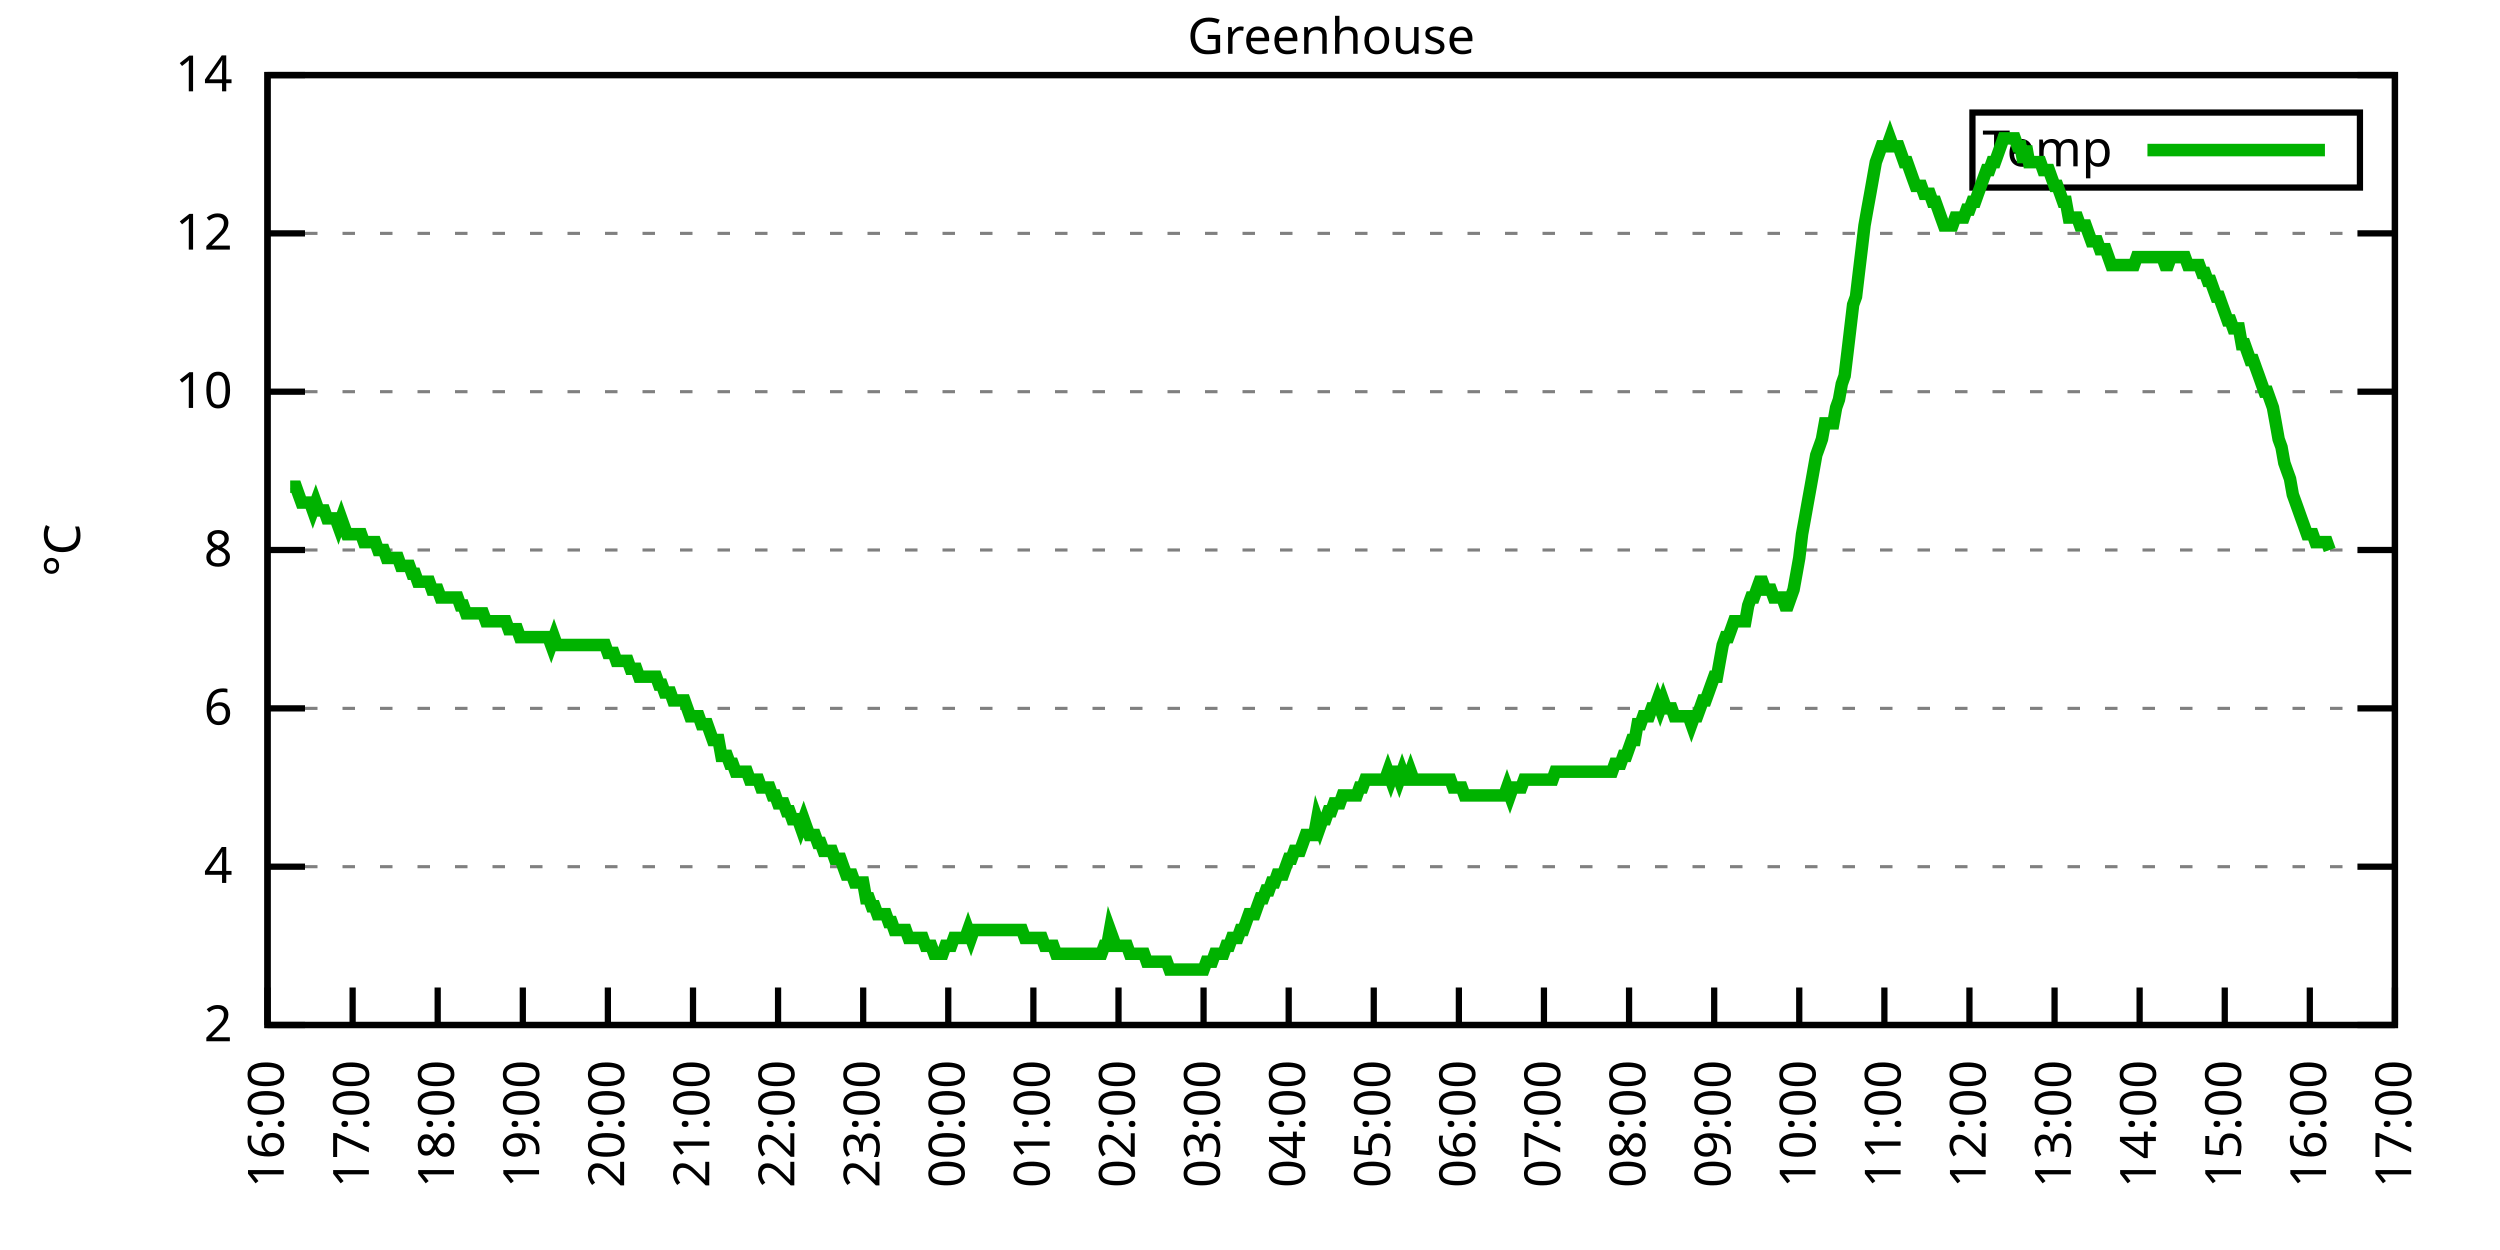
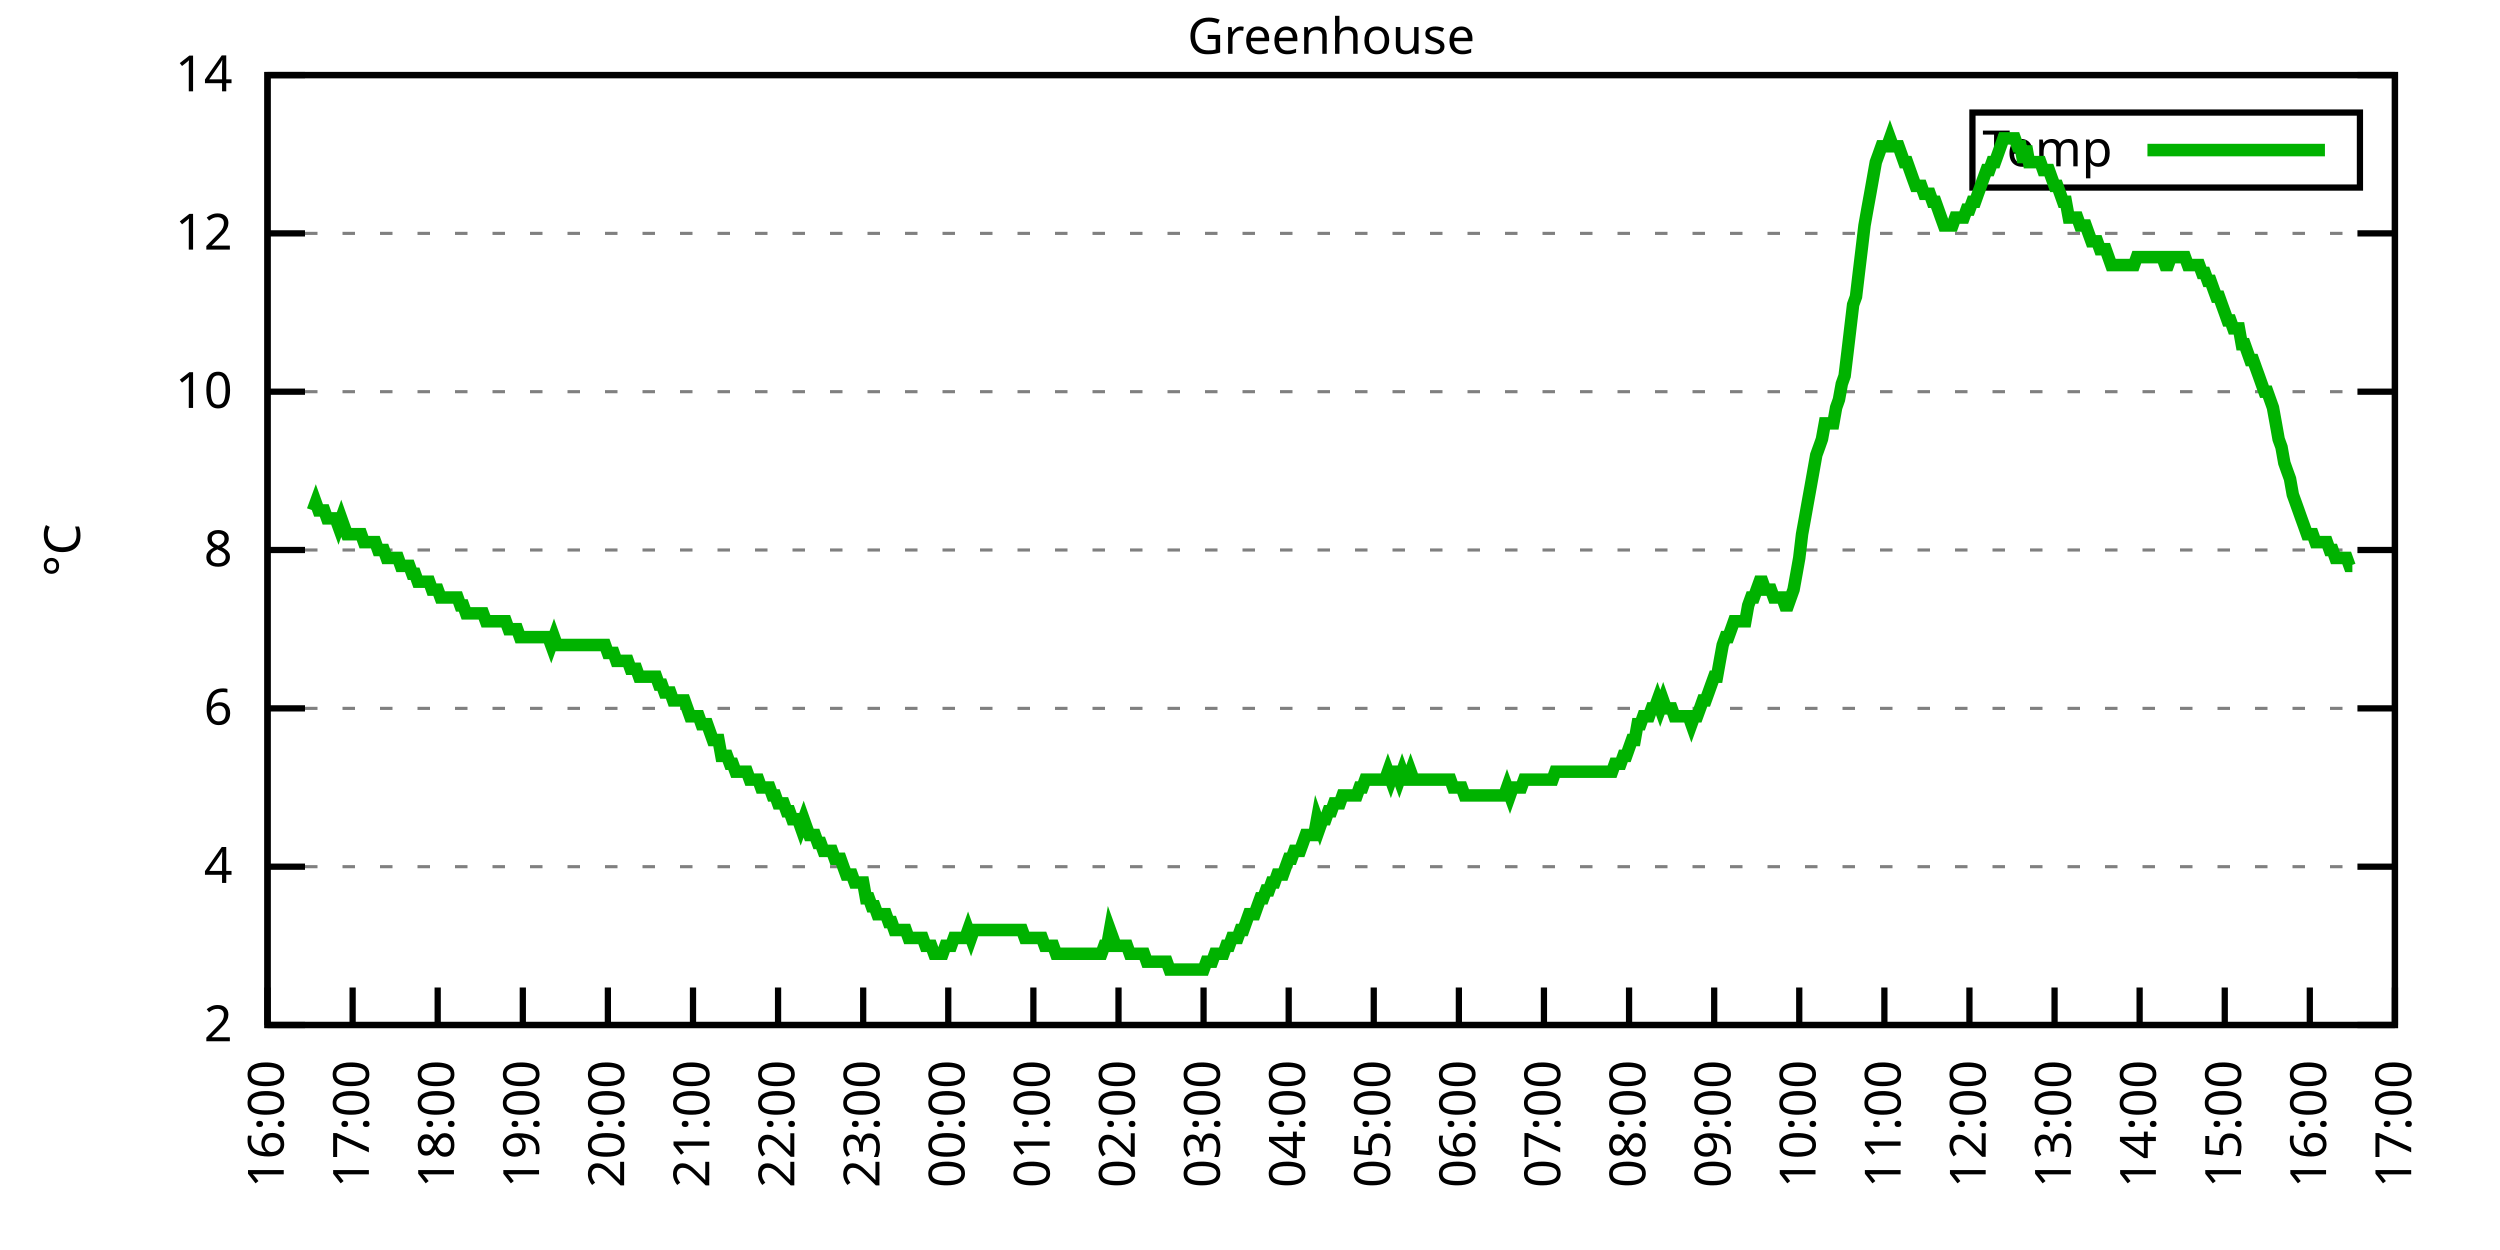
<svg xmlns="http://www.w3.org/2000/svg" xmlns:xlink="http://www.w3.org/1999/xlink" width="400" height="200" viewBox="0 0 400 200">
  <g id="gnuplot_canvas">
    <rect x="0" y="0" width="400" height="200" fill="none" />
    <defs>
      <circle id="gpDot" r="0.5" stroke-width="0.5" stroke="currentColor" />
      <path id="gpPt0" stroke-width="0.333" stroke="currentColor" d="M-1,0 h2 M0,-1 v2" />
      <path id="gpPt1" stroke-width="0.333" stroke="currentColor" d="M-1,-1 L1,1 M1,-1 L-1,1" />
      <path id="gpPt2" stroke-width="0.333" stroke="currentColor" d="M-1,0 L1,0 M0,-1 L0,1 M-1,-1 L1,1 M-1,1 L1,-1" />
      <rect id="gpPt3" stroke-width="0.333" stroke="currentColor" x="-1" y="-1" width="2" height="2" />
      <rect id="gpPt4" stroke-width="0.333" stroke="currentColor" fill="currentColor" x="-1" y="-1" width="2" height="2" />
      <circle id="gpPt5" stroke-width="0.333" stroke="currentColor" cx="0" cy="0" r="1" />
      <use xlink:href="#gpPt5" id="gpPt6" fill="currentColor" stroke="none" />
      <path id="gpPt7" stroke-width="0.333" stroke="currentColor" d="M0,-1.33 L-1.33,0.67 L1.33,0.67 z" />
      <use xlink:href="#gpPt7" id="gpPt8" fill="currentColor" stroke="none" />
      <use xlink:href="#gpPt7" id="gpPt9" stroke="currentColor" transform="rotate(180)" />
      <use xlink:href="#gpPt9" id="gpPt10" fill="currentColor" stroke="none" />
      <use xlink:href="#gpPt3" id="gpPt11" stroke="currentColor" transform="rotate(45)" />
      <use xlink:href="#gpPt11" id="gpPt12" fill="currentColor" stroke="none" />
      <path id="gpPt13" stroke-width="0.333" stroke="currentColor" d="M0,1.330 L1.265,0.411 L0.782,-1.067 L-0.782,-1.076 L-1.265,0.411 z" />
      <use xlink:href="#gpPt13" id="gpPt14" fill="currentColor" stroke="none" />
      <filter id="textbox" filterUnits="objectBoundingBox" x="0" y="0" height="1" width="1">
        <feFlood flood-color="white" flood-opacity="1" result="bgnd" />
        <feComposite in="SourceGraphic" in2="bgnd" operator="atop" />
      </filter>
      <filter id="greybox" filterUnits="objectBoundingBox" x="0" y="0" height="1" width="1">
        <feFlood flood-color="lightgrey" flood-opacity="1" result="grey" />
        <feComposite in="SourceGraphic" in2="grey" operator="atop" />
      </filter>
    </defs>
    <g fill="none" color="white" stroke="currentColor" stroke-width="1.00" stroke-linecap="butt" stroke-linejoin="miter">
</g>
    <g fill="none" color="black" stroke="currentColor" stroke-width="1.00" stroke-linecap="butt" stroke-linejoin="miter">
      <g stroke="none" shape-rendering="crispEdges">
        <polygon fill="rgb(255, 255, 255)" points="42.80,164.00 383.18,164.00 383.18,12.02 42.80,12.02 " />
      </g>
    </g>
    <g fill="none" color="black" stroke="currentColor" stroke-width="1.00" stroke-linecap="butt" stroke-linejoin="miter">
</g>
    <g fill="none" color="black" stroke="black" stroke-width="0.50" stroke-linecap="butt" stroke-linejoin="miter">
</g>
    <g fill="none" color="gray" stroke="currentColor" stroke-width="0.50" stroke-linecap="butt" stroke-linejoin="miter">
      <path stroke="gray" stroke-dasharray="2,4" class="gridline" d="M42.80,164.00 L383.19,164.00  " />
    </g>
    <g fill="none" color="gray" stroke="gray" stroke-width="1.00" stroke-linecap="butt" stroke-linejoin="miter">
</g>
    <g fill="none" color="black" stroke="currentColor" stroke-width="1.00" stroke-linecap="butt" stroke-linejoin="miter">
      <path stroke="black" d="M42.80,164.00 L48.80,164.00 M383.19,164.00 L377.19,164.00  " />
      <g transform="translate(37.20,166.60)" stroke="none" fill="black" font-family="Sans" font-size="8.00" text-anchor="end">
        <text>
          <tspan font-family="Sans"> 2</tspan>
        </text>
      </g>
    </g>
    <g fill="none" color="black" stroke="currentColor" stroke-width="1.00" stroke-linecap="butt" stroke-linejoin="miter">
</g>
    <g fill="none" color="black" stroke="black" stroke-width="0.50" stroke-linecap="butt" stroke-linejoin="miter">
</g>
    <g fill="none" color="gray" stroke="currentColor" stroke-width="0.50" stroke-linecap="butt" stroke-linejoin="miter">
      <path stroke="gray" stroke-dasharray="2,4" class="gridline" d="M42.80,138.67 L383.19,138.67  " />
    </g>
    <g fill="none" color="gray" stroke="gray" stroke-width="1.00" stroke-linecap="butt" stroke-linejoin="miter">
</g>
    <g fill="none" color="black" stroke="currentColor" stroke-width="1.00" stroke-linecap="butt" stroke-linejoin="miter">
      <path stroke="black" d="M42.80,138.67 L48.80,138.67 M383.19,138.67 L377.19,138.67  " />
      <g transform="translate(37.20,141.27)" stroke="none" fill="black" font-family="Sans" font-size="8.00" text-anchor="end">
        <text>
          <tspan font-family="Sans"> 4</tspan>
        </text>
      </g>
    </g>
    <g fill="none" color="black" stroke="currentColor" stroke-width="1.00" stroke-linecap="butt" stroke-linejoin="miter">
</g>
    <g fill="none" color="black" stroke="black" stroke-width="0.50" stroke-linecap="butt" stroke-linejoin="miter">
</g>
    <g fill="none" color="gray" stroke="currentColor" stroke-width="0.50" stroke-linecap="butt" stroke-linejoin="miter">
      <path stroke="gray" stroke-dasharray="2,4" class="gridline" d="M42.80,113.34 L383.19,113.34  " />
    </g>
    <g fill="none" color="gray" stroke="gray" stroke-width="1.00" stroke-linecap="butt" stroke-linejoin="miter">
</g>
    <g fill="none" color="black" stroke="currentColor" stroke-width="1.00" stroke-linecap="butt" stroke-linejoin="miter">
      <path stroke="black" d="M42.80,113.34 L48.80,113.34 M383.19,113.34 L377.19,113.34  " />
      <g transform="translate(37.20,115.94)" stroke="none" fill="black" font-family="Sans" font-size="8.00" text-anchor="end">
        <text>
          <tspan font-family="Sans"> 6</tspan>
        </text>
      </g>
    </g>
    <g fill="none" color="black" stroke="currentColor" stroke-width="1.00" stroke-linecap="butt" stroke-linejoin="miter">
</g>
    <g fill="none" color="black" stroke="black" stroke-width="0.50" stroke-linecap="butt" stroke-linejoin="miter">
</g>
    <g fill="none" color="gray" stroke="currentColor" stroke-width="0.50" stroke-linecap="butt" stroke-linejoin="miter">
      <path stroke="gray" stroke-dasharray="2,4" class="gridline" d="M42.80,88.00 L383.19,88.00  " />
    </g>
    <g fill="none" color="gray" stroke="gray" stroke-width="1.00" stroke-linecap="butt" stroke-linejoin="miter">
</g>
    <g fill="none" color="black" stroke="currentColor" stroke-width="1.00" stroke-linecap="butt" stroke-linejoin="miter">
      <path stroke="black" d="M42.80,88.00 L48.80,88.00 M383.19,88.00 L377.19,88.00  " />
      <g transform="translate(37.20,90.60)" stroke="none" fill="black" font-family="Sans" font-size="8.00" text-anchor="end">
        <text>
          <tspan font-family="Sans"> 8</tspan>
        </text>
      </g>
    </g>
    <g fill="none" color="black" stroke="currentColor" stroke-width="1.00" stroke-linecap="butt" stroke-linejoin="miter">
</g>
    <g fill="none" color="black" stroke="black" stroke-width="0.50" stroke-linecap="butt" stroke-linejoin="miter">
</g>
    <g fill="none" color="gray" stroke="currentColor" stroke-width="0.50" stroke-linecap="butt" stroke-linejoin="miter">
      <path stroke="gray" stroke-dasharray="2,4" class="gridline" d="M42.80,62.67 L383.19,62.67  " />
    </g>
    <g fill="none" color="gray" stroke="gray" stroke-width="1.00" stroke-linecap="butt" stroke-linejoin="miter">
</g>
    <g fill="none" color="black" stroke="currentColor" stroke-width="1.00" stroke-linecap="butt" stroke-linejoin="miter">
      <path stroke="black" d="M42.80,62.67 L48.80,62.67 M383.19,62.67 L377.19,62.67  " />
      <g transform="translate(37.20,65.27)" stroke="none" fill="black" font-family="Sans" font-size="8.00" text-anchor="end">
        <text>
          <tspan font-family="Sans"> 10</tspan>
        </text>
      </g>
    </g>
    <g fill="none" color="black" stroke="currentColor" stroke-width="1.00" stroke-linecap="butt" stroke-linejoin="miter">
</g>
    <g fill="none" color="black" stroke="black" stroke-width="0.50" stroke-linecap="butt" stroke-linejoin="miter">
</g>
    <g fill="none" color="gray" stroke="currentColor" stroke-width="0.50" stroke-linecap="butt" stroke-linejoin="miter">
      <path stroke="gray" stroke-dasharray="2,4" class="gridline" d="M42.80,37.34 L383.19,37.34  " />
    </g>
    <g fill="none" color="gray" stroke="gray" stroke-width="1.00" stroke-linecap="butt" stroke-linejoin="miter">
</g>
    <g fill="none" color="black" stroke="currentColor" stroke-width="1.00" stroke-linecap="butt" stroke-linejoin="miter">
      <path stroke="black" d="M42.80,37.34 L48.80,37.34 M383.19,37.34 L377.19,37.34  " />
      <g transform="translate(37.20,39.94)" stroke="none" fill="black" font-family="Sans" font-size="8.00" text-anchor="end">
        <text>
          <tspan font-family="Sans"> 12</tspan>
        </text>
      </g>
    </g>
    <g fill="none" color="black" stroke="currentColor" stroke-width="1.00" stroke-linecap="butt" stroke-linejoin="miter">
</g>
    <g fill="none" color="black" stroke="black" stroke-width="0.50" stroke-linecap="butt" stroke-linejoin="miter">
</g>
    <g fill="none" color="gray" stroke="currentColor" stroke-width="0.50" stroke-linecap="butt" stroke-linejoin="miter">
      <path stroke="gray" stroke-dasharray="2,4" class="gridline" d="M42.80,12.01 L383.19,12.01  " />
    </g>
    <g fill="none" color="gray" stroke="gray" stroke-width="1.00" stroke-linecap="butt" stroke-linejoin="miter">
</g>
    <g fill="none" color="black" stroke="currentColor" stroke-width="1.00" stroke-linecap="butt" stroke-linejoin="miter">
      <path stroke="black" d="M42.80,12.01 L48.80,12.01 M383.19,12.01 L377.19,12.01  " />
      <g transform="translate(37.20,14.61)" stroke="none" fill="black" font-family="Sans" font-size="8.00" text-anchor="end">
        <text>
          <tspan font-family="Sans"> 14</tspan>
        </text>
      </g>
    </g>
    <g fill="none" color="black" stroke="currentColor" stroke-width="1.00" stroke-linecap="butt" stroke-linejoin="miter">
      <path stroke="black" d="M42.80,164.00 L42.80,158.00  " />
      <g transform="translate(45.40,169.60) rotate(270.00)" stroke="none" fill="black" font-family="Sans" font-size="8.00" text-anchor="end">
        <text>
          <tspan font-family="Sans">16:00</tspan>
        </text>
      </g>
    </g>
    <g fill="none" color="black" stroke="currentColor" stroke-width="1.00" stroke-linecap="butt" stroke-linejoin="miter">
      <path stroke="black" d="M56.42,164.00 L56.42,158.00  " />
      <g transform="translate(59.02,169.60) rotate(270.00)" stroke="none" fill="black" font-family="Sans" font-size="8.00" text-anchor="end">
        <text>
          <tspan font-family="Sans">17:00</tspan>
        </text>
      </g>
    </g>
    <g fill="none" color="black" stroke="currentColor" stroke-width="1.00" stroke-linecap="butt" stroke-linejoin="miter">
      <path stroke="black" d="M70.03,164.00 L70.03,158.00  " />
      <g transform="translate(72.63,169.60) rotate(270.00)" stroke="none" fill="black" font-family="Sans" font-size="8.00" text-anchor="end">
        <text>
          <tspan font-family="Sans">18:00</tspan>
        </text>
      </g>
    </g>
    <g fill="none" color="black" stroke="currentColor" stroke-width="1.00" stroke-linecap="butt" stroke-linejoin="miter">
      <path stroke="black" d="M83.65,164.00 L83.65,158.00  " />
      <g transform="translate(86.25,169.60) rotate(270.00)" stroke="none" fill="black" font-family="Sans" font-size="8.00" text-anchor="end">
        <text>
          <tspan font-family="Sans">19:00</tspan>
        </text>
      </g>
    </g>
    <g fill="none" color="black" stroke="currentColor" stroke-width="1.00" stroke-linecap="butt" stroke-linejoin="miter">
      <path stroke="black" d="M97.26,164.00 L97.26,158.00  " />
      <g transform="translate(99.86,169.60) rotate(270.00)" stroke="none" fill="black" font-family="Sans" font-size="8.00" text-anchor="end">
        <text>
          <tspan font-family="Sans">20:00</tspan>
        </text>
      </g>
    </g>
    <g fill="none" color="black" stroke="currentColor" stroke-width="1.00" stroke-linecap="butt" stroke-linejoin="miter">
      <path stroke="black" d="M110.88,164.00 L110.88,158.00  " />
      <g transform="translate(113.48,169.60) rotate(270.00)" stroke="none" fill="black" font-family="Sans" font-size="8.00" text-anchor="end">
        <text>
          <tspan font-family="Sans">21:00</tspan>
        </text>
      </g>
    </g>
    <g fill="none" color="black" stroke="currentColor" stroke-width="1.00" stroke-linecap="butt" stroke-linejoin="miter">
      <path stroke="black" d="M124.49,164.00 L124.49,158.00  " />
      <g transform="translate(127.09,169.60) rotate(270.00)" stroke="none" fill="black" font-family="Sans" font-size="8.00" text-anchor="end">
        <text>
          <tspan font-family="Sans">22:00</tspan>
        </text>
      </g>
    </g>
    <g fill="none" color="black" stroke="currentColor" stroke-width="1.00" stroke-linecap="butt" stroke-linejoin="miter">
      <path stroke="black" d="M138.11,164.00 L138.11,158.00  " />
      <g transform="translate(140.71,169.60) rotate(270.00)" stroke="none" fill="black" font-family="Sans" font-size="8.00" text-anchor="end">
        <text>
          <tspan font-family="Sans">23:00</tspan>
        </text>
      </g>
    </g>
    <g fill="none" color="black" stroke="currentColor" stroke-width="1.00" stroke-linecap="butt" stroke-linejoin="miter">
      <path stroke="black" d="M151.72,164.00 L151.72,158.00  " />
      <g transform="translate(154.32,169.60) rotate(270.00)" stroke="none" fill="black" font-family="Sans" font-size="8.00" text-anchor="end">
        <text>
          <tspan font-family="Sans">00:00</tspan>
        </text>
      </g>
    </g>
    <g fill="none" color="black" stroke="currentColor" stroke-width="1.00" stroke-linecap="butt" stroke-linejoin="miter">
      <path stroke="black" d="M165.34,164.00 L165.34,158.00  " />
      <g transform="translate(167.94,169.60) rotate(270.00)" stroke="none" fill="black" font-family="Sans" font-size="8.00" text-anchor="end">
        <text>
          <tspan font-family="Sans">01:00</tspan>
        </text>
      </g>
    </g>
    <g fill="none" color="black" stroke="currentColor" stroke-width="1.00" stroke-linecap="butt" stroke-linejoin="miter">
      <path stroke="black" d="M178.96,164.00 L178.96,158.00  " />
      <g transform="translate(181.56,169.60) rotate(270.00)" stroke="none" fill="black" font-family="Sans" font-size="8.00" text-anchor="end">
        <text>
          <tspan font-family="Sans">02:00</tspan>
        </text>
      </g>
    </g>
    <g fill="none" color="black" stroke="currentColor" stroke-width="1.00" stroke-linecap="butt" stroke-linejoin="miter">
      <path stroke="black" d="M192.57,164.00 L192.57,158.00  " />
      <g transform="translate(195.17,169.60) rotate(270.00)" stroke="none" fill="black" font-family="Sans" font-size="8.00" text-anchor="end">
        <text>
          <tspan font-family="Sans">03:00</tspan>
        </text>
      </g>
    </g>
    <g fill="none" color="black" stroke="currentColor" stroke-width="1.00" stroke-linecap="butt" stroke-linejoin="miter">
      <path stroke="black" d="M206.19,164.00 L206.19,158.00  " />
      <g transform="translate(208.79,169.60) rotate(270.00)" stroke="none" fill="black" font-family="Sans" font-size="8.00" text-anchor="end">
        <text>
          <tspan font-family="Sans">04:00</tspan>
        </text>
      </g>
    </g>
    <g fill="none" color="black" stroke="currentColor" stroke-width="1.00" stroke-linecap="butt" stroke-linejoin="miter">
      <path stroke="black" d="M219.80,164.00 L219.80,158.00  " />
      <g transform="translate(222.40,169.60) rotate(270.00)" stroke="none" fill="black" font-family="Sans" font-size="8.00" text-anchor="end">
        <text>
          <tspan font-family="Sans">05:00</tspan>
        </text>
      </g>
    </g>
    <g fill="none" color="black" stroke="currentColor" stroke-width="1.00" stroke-linecap="butt" stroke-linejoin="miter">
      <path stroke="black" d="M233.42,164.00 L233.42,158.00  " />
      <g transform="translate(236.02,169.60) rotate(270.00)" stroke="none" fill="black" font-family="Sans" font-size="8.00" text-anchor="end">
        <text>
          <tspan font-family="Sans">06:00</tspan>
        </text>
      </g>
    </g>
    <g fill="none" color="black" stroke="currentColor" stroke-width="1.00" stroke-linecap="butt" stroke-linejoin="miter">
      <path stroke="black" d="M247.03,164.00 L247.03,158.00  " />
      <g transform="translate(249.63,169.60) rotate(270.00)" stroke="none" fill="black" font-family="Sans" font-size="8.00" text-anchor="end">
        <text>
          <tspan font-family="Sans">07:00</tspan>
        </text>
      </g>
    </g>
    <g fill="none" color="black" stroke="currentColor" stroke-width="1.00" stroke-linecap="butt" stroke-linejoin="miter">
      <path stroke="black" d="M260.65,164.00 L260.65,158.00  " />
      <g transform="translate(263.25,169.60) rotate(270.00)" stroke="none" fill="black" font-family="Sans" font-size="8.00" text-anchor="end">
        <text>
          <tspan font-family="Sans">08:00</tspan>
        </text>
      </g>
    </g>
    <g fill="none" color="black" stroke="currentColor" stroke-width="1.00" stroke-linecap="butt" stroke-linejoin="miter">
      <path stroke="black" d="M274.27,164.00 L274.27,158.00  " />
      <g transform="translate(276.87,169.60) rotate(270.00)" stroke="none" fill="black" font-family="Sans" font-size="8.00" text-anchor="end">
        <text>
          <tspan font-family="Sans">09:00</tspan>
        </text>
      </g>
    </g>
    <g fill="none" color="black" stroke="currentColor" stroke-width="1.00" stroke-linecap="butt" stroke-linejoin="miter">
      <path stroke="black" d="M287.88,164.00 L287.88,158.00  " />
      <g transform="translate(290.48,169.60) rotate(270.00)" stroke="none" fill="black" font-family="Sans" font-size="8.00" text-anchor="end">
        <text>
          <tspan font-family="Sans">10:00</tspan>
        </text>
      </g>
    </g>
    <g fill="none" color="black" stroke="currentColor" stroke-width="1.00" stroke-linecap="butt" stroke-linejoin="miter">
      <path stroke="black" d="M301.50,164.00 L301.50,158.00  " />
      <g transform="translate(304.10,169.60) rotate(270.00)" stroke="none" fill="black" font-family="Sans" font-size="8.00" text-anchor="end">
        <text>
          <tspan font-family="Sans">11:00</tspan>
        </text>
      </g>
    </g>
    <g fill="none" color="black" stroke="currentColor" stroke-width="1.00" stroke-linecap="butt" stroke-linejoin="miter">
      <path stroke="black" d="M315.11,164.00 L315.11,158.00  " />
      <g transform="translate(317.71,169.60) rotate(270.00)" stroke="none" fill="black" font-family="Sans" font-size="8.00" text-anchor="end">
        <text>
          <tspan font-family="Sans">12:00</tspan>
        </text>
      </g>
    </g>
    <g fill="none" color="black" stroke="currentColor" stroke-width="1.00" stroke-linecap="butt" stroke-linejoin="miter">
      <path stroke="black" d="M328.73,164.00 L328.73,158.00  " />
      <g transform="translate(331.33,169.60) rotate(270.00)" stroke="none" fill="black" font-family="Sans" font-size="8.00" text-anchor="end">
        <text>
          <tspan font-family="Sans">13:00</tspan>
        </text>
      </g>
    </g>
    <g fill="none" color="black" stroke="currentColor" stroke-width="1.00" stroke-linecap="butt" stroke-linejoin="miter">
      <path stroke="black" d="M342.34,164.00 L342.34,158.00  " />
      <g transform="translate(344.94,169.60) rotate(270.00)" stroke="none" fill="black" font-family="Sans" font-size="8.00" text-anchor="end">
        <text>
          <tspan font-family="Sans">14:00</tspan>
        </text>
      </g>
    </g>
    <g fill="none" color="black" stroke="currentColor" stroke-width="1.00" stroke-linecap="butt" stroke-linejoin="miter">
      <path stroke="black" d="M355.96,164.00 L355.96,158.00  " />
      <g transform="translate(358.56,169.60) rotate(270.00)" stroke="none" fill="black" font-family="Sans" font-size="8.00" text-anchor="end">
        <text>
          <tspan font-family="Sans">15:00</tspan>
        </text>
      </g>
    </g>
    <g fill="none" color="black" stroke="currentColor" stroke-width="1.00" stroke-linecap="butt" stroke-linejoin="miter">
      <path stroke="black" d="M369.57,164.00 L369.57,158.00  " />
      <g transform="translate(372.17,169.60) rotate(270.00)" stroke="none" fill="black" font-family="Sans" font-size="8.00" text-anchor="end">
        <text>
          <tspan font-family="Sans">16:00</tspan>
        </text>
      </g>
    </g>
    <g fill="none" color="black" stroke="currentColor" stroke-width="1.00" stroke-linecap="butt" stroke-linejoin="miter">
      <path stroke="black" d="M383.19,164.00 L383.19,158.00  " />
      <g transform="translate(385.79,169.60) rotate(270.00)" stroke="none" fill="black" font-family="Sans" font-size="8.00" text-anchor="end">
        <text>
          <tspan font-family="Sans">17:00</tspan>
        </text>
      </g>
    </g>
    <g fill="none" color="black" stroke="currentColor" stroke-width="1.00" stroke-linecap="butt" stroke-linejoin="miter">
</g>
    <g fill="none" color="black" stroke="currentColor" stroke-width="1.00" stroke-linecap="butt" stroke-linejoin="miter">
      <path stroke="black" d="M42.80,12.01 L42.80,164.00 L383.19,164.00 L383.19,12.01 L42.80,12.01 Z  " />
    </g>
    <g fill="none" color="black" stroke="currentColor" stroke-width="1.00" stroke-linecap="butt" stroke-linejoin="miter">
</g>
    <g fill="none" color="black" stroke="currentColor" stroke-width="1.00" stroke-linecap="butt" stroke-linejoin="miter">
      <path stroke="black" d="M315.59,30.01 L315.59,18.01 L377.59,18.01 L377.59,30.01 L315.59,30.01 Z  " />
    </g>
    <g id="Greenhouse_plot_1">
      <g fill="none" color="white" stroke="black" stroke-width="2.00" stroke-linecap="butt" stroke-linejoin="miter">
</g>
      <g fill="none" color="black" stroke="currentColor" stroke-width="2.00" stroke-linecap="butt" stroke-linejoin="miter">
        <g transform="translate(337.99,26.61)" stroke="none" fill="black" font-family="Sans" font-size="8.00" text-anchor="end">
          <text>
            <tspan font-family="Sans">Temp</tspan>
          </text>
        </g>
      </g>
      <g fill="none" color="black" stroke="currentColor" stroke-width="2.00" stroke-linecap="butt" stroke-linejoin="miter">
-         <path stroke="rgb(  0, 178,   0)" d="M343.59,24.01 L371.99,24.01 M46.43,77.87 L46.88,77.87 L47.34,77.87 L47.79,79.14 L48.25,80.41 L48.70,80.41   L49.15,80.41 L49.61,80.41 L50.06,81.67 L50.52,80.41 L50.97,81.67 L51.42,81.67 L51.88,81.67 L52.33,82.94   L52.78,82.94 L53.24,82.94 L53.69,82.94 L54.15,84.21 L54.60,82.94 L55.05,84.21 L55.51,85.47 L55.96,85.47   L56.42,85.47 L56.87,85.47 L57.32,85.47 L57.78,85.47 L58.23,86.74 L58.68,86.74 L59.14,86.74 L59.59,86.74   L60.05,86.74 L60.50,88.00 L60.95,88.00 L61.41,88.00 L61.86,89.27 L62.32,89.27 L62.77,89.27 L63.22,89.27   L63.68,89.27 L64.13,90.54 L64.58,90.54 L65.04,90.54 L65.49,90.54 L65.95,91.80 L66.40,91.80 L66.85,93.07   L67.31,93.07 L67.76,93.07 L68.22,93.07 L68.67,93.07 L69.12,94.34 L69.58,94.34 L70.03,94.34 L70.49,95.60   L70.94,95.60 L71.39,95.60 L71.85,95.60 L72.30,95.60 L72.75,95.60 L73.21,95.60 L73.66,96.87 L74.12,96.87   L74.57,98.14 L75.02,98.14 L75.48,98.14 L75.93,98.14 L76.39,98.14 L76.84,98.14 L77.29,98.14 L77.75,99.40   L78.20,99.40 L78.65,99.40 L79.11,99.40 L79.56,99.40 L80.02,99.40 L80.47,99.40 L80.92,99.40 L81.38,100.67   L81.83,100.67 L82.29,100.67 L82.74,100.67 L83.19,101.94 L83.65,101.94 L84.10,101.94 L84.55,101.94 L85.01,101.94   L85.46,101.94 L85.92,101.94 L86.37,101.94 L86.82,101.94 L87.28,101.94 L87.73,101.94 L88.19,103.20 L88.64,101.94   L89.09,103.20 L89.55,103.20 L90.00,103.20 L90.45,103.20 L90.91,103.20 L91.36,103.20 L91.82,103.20 L92.27,103.20   L92.72,103.20 L93.18,103.20 L93.63,103.20 L94.09,103.20 L94.54,103.20 L94.99,103.20 L95.45,103.20 L95.90,103.20   L96.35,103.20 L96.81,103.20 L97.26,104.47 L97.72,104.47 L98.17,104.47 L98.62,105.74 L99.08,105.74 L99.53,105.74   L99.99,105.74 L100.44,105.74 L100.89,107.00 L101.35,107.00 L101.80,107.00 L102.25,108.27 L102.71,108.27 L103.16,108.27   L103.62,108.27 L104.07,108.27 L104.52,108.27 L104.98,108.27 L105.43,109.54 L105.89,109.54 L106.34,110.80 L106.79,110.80   L107.25,110.80 L107.70,112.07 L108.15,112.07 L108.61,112.07 L109.06,112.07 L109.52,112.07 L109.97,113.34 L110.42,114.60   L110.88,114.60 L111.33,114.60 L111.79,114.60 L112.24,115.87 L112.69,115.87 L113.15,115.87 L113.60,117.14 L114.05,118.40   L114.51,118.40 L114.96,118.40 L115.42,120.94 L115.87,120.94 L116.32,120.94 L116.78,122.20 L117.23,122.20 L117.69,123.47   L118.14,123.47 L118.59,123.47 L119.05,123.47 L119.50,123.47 L119.96,124.74 L120.41,124.74 L120.86,124.74 L121.32,124.74   L121.77,126.00 L122.22,126.00 L122.68,126.00 L123.13,126.00 L123.59,127.27 L124.04,127.27 L124.49,128.54 L124.95,128.54   L125.40,128.54 L125.86,129.80 L126.31,129.80 L126.76,131.07 L127.22,131.07 L127.67,131.07 L128.12,132.34 L128.58,131.07   L129.03,132.34 L129.49,133.60 L129.94,133.60 L130.39,133.60 L130.85,134.87 L131.30,134.87 L131.76,136.14 L132.21,136.14   L132.66,136.14 L133.12,136.14 L133.57,137.40 L134.02,137.40 L134.48,137.40 L134.93,138.67 L135.39,139.93 L135.84,139.93   L136.29,139.93 L136.75,141.20 L137.20,141.20 L137.66,141.20 L138.11,141.20 L138.56,143.73 L139.02,143.73 L139.47,145.00   L139.92,145.00 L140.38,146.27 L140.83,146.27 L141.29,146.27 L141.74,146.27 L142.19,147.53 L142.65,147.53 L143.10,148.80   L143.56,148.80 L144.01,148.80 L144.46,148.80 L144.92,148.80 L145.37,150.07 L145.82,150.07 L146.28,150.07 L146.73,150.07   L147.19,150.07 L147.64,150.07 L148.09,151.33 L148.55,151.33 L149.00,151.33 L149.46,152.60 L149.91,152.60 L150.36,152.60   L150.82,152.60 L151.27,151.33 L151.72,151.33 L152.18,151.33 L152.63,150.07 L153.09,150.07 L153.54,150.07 L153.99,150.07   L154.45,150.07 L154.90,148.80 L155.36,150.07 L155.81,148.80 L156.26,148.80 L156.72,148.80 L157.17,148.80 L157.62,148.80   L158.08,148.80 L158.53,148.80 L158.99,148.80 L159.44,148.80 L159.89,148.80 L160.35,148.80 L160.80,148.80 L161.26,148.80   L161.71,148.80 L162.16,148.80 L162.62,148.80 L163.07,148.80 L163.52,148.80 L163.98,150.07 L164.43,150.07 L164.89,150.07   L165.34,150.07 L165.79,150.07 L166.25,150.07 L166.70,150.07 L167.16,151.33 L167.61,151.33 L168.06,151.33 L168.52,151.33   L168.97,152.60 L169.43,152.60 L169.88,152.60 L170.33,152.60 L170.79,152.60 L171.24,152.60 L171.69,152.60 L172.15,152.60   L172.60,152.60 L173.06,152.60 L173.51,152.60 L173.96,152.60 L174.42,152.60 L174.87,152.60 L175.33,152.60 L175.78,152.60   L176.23,152.60 L176.69,151.33 L177.14,151.33 L177.59,148.80 L178.05,150.07 L178.50,151.33 L178.96,151.33 L179.41,151.33   L179.86,151.33 L180.32,151.33 L180.77,152.60 L181.23,152.60 L181.68,152.60 L182.13,152.60 L182.59,152.60 L183.04,152.60   L183.49,153.87 L183.95,153.87 L184.40,153.87 L184.86,153.87 L185.31,153.87 L185.76,153.87 L186.22,153.87 L186.67,153.87   L187.13,155.13 L187.58,155.13 L188.03,155.13 L188.49,155.13 L188.94,155.13 L189.39,155.13 L189.85,155.13 L190.30,155.13   L190.76,155.13 L191.21,155.13 L191.66,155.13 L192.12,155.13 L192.57,155.13 L193.03,153.87 L193.48,153.87 L193.93,153.87   L194.39,152.60 L194.84,152.60 L195.29,152.60 L195.75,152.60 L196.20,151.33 L196.66,151.33 L197.11,150.07 L197.56,150.07   L198.02,150.07 L198.47,148.80 L198.93,148.80 L199.38,147.53 L199.83,146.27 L200.29,146.27 L200.74,146.27 L201.19,145.00   L201.65,143.73 L202.10,143.73 L202.56,142.47 L203.01,142.47 L203.46,141.20 L203.92,141.20 L204.37,139.93 L204.83,139.93   L205.28,139.93 L205.73,138.67 L206.19,137.40 L206.64,137.40 L207.09,136.14 L207.55,136.14 L208.00,136.14 L208.46,134.87   L208.91,133.60 L209.36,133.60 L209.82,133.60 L210.27,133.60 L210.73,131.07 L211.18,132.34 L211.63,131.07 L212.09,131.07   L212.54,129.80 L213.00,129.80 L213.45,128.54 L213.90,128.54 L214.36,128.54 L214.81,127.27 L215.26,127.27 L215.72,127.27   L216.17,127.27 L216.63,127.27 L217.08,127.27 L217.53,126.00 L217.99,126.00 L218.44,124.74 L218.90,124.74 L219.35,124.74   L219.80,124.74 L220.26,124.74 L220.71,124.74 L221.16,124.74 L221.62,124.74 L222.07,123.47 L222.53,124.74 L222.98,123.47   L223.43,123.47 L223.89,124.74 L224.34,123.47 L224.80,124.74 L225.25,124.74 L225.70,123.47 L226.16,124.74 L226.61,124.74   L227.06,124.74 L227.52,124.74 L227.97,124.74 L228.43,124.74 L228.88,124.74 L229.33,124.74 L229.79,124.74 L230.24,124.74   L230.70,124.74 L231.15,124.74 L231.60,124.74 L232.06,124.74 L232.51,126.00 L232.96,126.00 L233.42,126.00 L233.87,126.00   L234.33,127.27 L234.78,127.27 L235.23,127.27 L235.69,127.27 L236.14,127.27 L236.60,127.27 L237.05,127.27 L237.50,127.27   L237.96,127.27 L238.41,127.27 L238.86,127.27 L239.32,127.27 L239.77,127.27 L240.23,127.27 L240.68,127.27 L241.13,126.00   L241.59,127.27 L242.04,126.00 L242.50,126.00 L242.95,126.00 L243.40,126.00 L243.86,124.74 L244.31,124.74 L244.76,124.74   L245.22,124.74 L245.67,124.74 L246.13,124.74 L246.58,124.74 L247.03,124.74 L247.49,124.74 L247.94,124.74 L248.40,124.74   L248.85,123.47 L249.30,123.47 L249.76,123.47 L250.21,123.47 L250.66,123.47 L251.12,123.47 L251.57,123.47 L252.03,123.47   L252.48,123.47 L252.93,123.47 L253.39,123.47 L253.84,123.47 L254.30,123.47 L254.75,123.47 L255.20,123.47 L255.66,123.47   L256.11,123.47 L256.56,123.47 L257.02,123.47 L257.47,123.47 L257.93,123.47 L258.38,122.20 L258.83,122.20 L259.29,122.20   L259.74,120.94 L260.20,120.94 L260.65,119.67 L261.10,118.40 L261.56,118.40 L262.01,115.87 L262.47,115.87 L262.92,114.60   L263.37,114.60 L263.83,114.60 L264.28,113.34 L264.73,113.34 L265.19,112.07 L265.64,113.34 L266.10,112.07 L266.55,113.34   L267.00,113.34 L267.46,113.34 L267.91,114.60 L268.37,114.60 L268.82,114.60 L269.27,114.60 L269.73,114.60 L270.18,114.60   L270.63,115.87 L271.09,114.60 L271.54,114.60 L272.00,113.34 L272.45,112.07 L272.90,112.07 L273.36,110.80 L273.81,109.54   L274.27,108.27 L274.72,108.27 L275.17,105.74 L275.63,103.20 L276.08,101.94 L276.53,101.94 L276.99,100.67 L277.44,99.40   L277.90,99.40 L278.35,99.40 L278.80,99.40 L279.26,99.40 L279.71,96.87 L280.17,95.60 L280.62,95.60 L281.07,94.34   L281.53,93.07 L281.98,93.07 L282.43,94.34 L282.89,94.34 L283.34,94.34 L283.80,95.60 L284.25,95.60 L284.70,95.60   L285.16,95.60 L285.61,96.87 L286.07,96.87 L286.52,95.60 L286.97,94.34 L287.43,91.80 L287.88,89.27 L288.33,85.47   L288.79,82.94 L289.24,80.41 L289.70,77.87 L290.15,75.34 L290.60,72.81 L291.06,71.54 L291.51,70.27 L291.97,67.74   L292.42,67.74 L292.87,67.74 L293.33,67.74 L293.78,65.21 L294.23,63.94 L294.69,61.41 L295.14,60.14 L295.60,56.34   L296.05,52.54 L296.50,48.74 L296.96,47.47 L297.41,43.67 L297.87,39.87 L298.32,36.08 L298.77,33.54 L299.23,31.01   L299.68,28.48 L300.13,25.94 L300.59,24.68 L301.04,23.41 L301.50,23.41 L301.95,23.41 L302.40,22.14 L302.86,23.41   L303.31,23.41 L303.77,23.41 L304.22,24.68 L304.67,25.94 L305.13,25.94 L305.58,27.21 L306.03,28.48 L306.49,29.74   L306.94,29.74 L307.40,29.74 L307.85,31.01 L308.30,31.01 L308.76,31.01 L309.21,32.28 L309.67,32.28 L310.12,33.54   L310.57,34.81 L311.03,36.08 L311.48,36.08 L311.94,36.08 L312.39,36.08 L312.84,34.81 L313.30,34.81 L313.75,34.81   L314.20,34.81 L314.66,33.54 L315.11,33.54 L315.57,32.28 L316.02,32.28 L316.47,31.01 L316.93,29.74 L317.38,28.48   L317.84,27.21 L318.29,27.21 L318.74,25.94 L319.20,25.94 L319.65,24.68 L320.10,23.41 L320.56,22.14 L321.01,22.14   L321.47,22.14 L321.92,22.14 L322.37,22.14 L322.83,23.41 L323.28,23.41 L323.74,25.94 L324.19,23.41 L324.64,25.94   L325.10,25.94 L325.55,25.94 L326.00,25.94 L326.46,25.94 L326.91,27.21 L327.37,27.21 L327.82,27.21 L328.27,28.48   L328.73,29.74 L329.18,29.74 L329.64,31.01 L330.09,32.28 L330.54,32.28 L331.00,34.81 L331.45,34.81 L331.90,34.81   L332.36,34.81 L332.81,36.08 L333.27,36.08 L333.72,36.08 L334.17,37.34 L334.63,38.61 L335.08,38.61 L335.54,38.61   L335.99,39.87 L336.44,39.87 L336.90,39.87 L337.35,41.14 L337.80,42.41 L338.26,42.41 L338.71,42.41 L339.17,42.41   L339.62,42.41 L340.07,42.41 L340.53,42.41 L340.98,42.41 L341.44,42.41 L341.89,41.14 L342.34,41.14 L342.80,41.14   L343.25,41.14 L343.70,41.14 L344.16,41.14 L344.61,41.14 L345.07,41.14 L345.52,41.14 L345.97,41.14 L346.43,42.41   L346.88,42.41 L347.34,41.14 L347.79,41.14 L348.24,41.14 L348.70,41.14 L349.15,41.14 L349.60,41.14 L350.06,42.41   L350.51,42.41 L350.97,42.41 L351.42,42.41 L351.87,42.41 L352.33,43.67 L352.78,43.67 L353.24,44.94 L353.69,44.94   L354.14,46.21 L354.60,47.47 L355.05,47.47 L355.50,48.74 L355.96,50.01 L356.41,51.27 L356.87,51.27 L357.32,52.54   L357.77,52.54 L358.23,52.54 L358.68,55.07 L359.14,55.07 L359.59,56.34 L360.04,57.61 L360.50,57.61 L360.95,58.87   L361.41,60.14 L361.86,61.41 L362.31,62.67 L362.77,62.67 L363.22,63.94 L363.67,65.21 L364.13,67.74 L364.58,70.27   L365.04,71.54 L365.49,74.07 L365.94,75.34 L366.40,76.61 L366.85,79.14 L367.31,80.41 L367.76,81.67 L368.21,82.94   L368.67,84.21 L369.12,85.47 L369.57,85.47 L370.03,85.47 L370.48,86.74 L370.94,86.74 L371.39,86.74 L371.84,86.74   L372.30,86.74 L372.75,88.00  " />
+         <path stroke="rgb(  0, 178,   0)" d="M343.59,24.01 L371.99,24.01 M50.06,81.67 L50.52,80.41 L50.97,81.67 L51.42,81.67 L51.88,81.67 L52.33,82.94   L52.78,82.94 L53.24,82.94 L53.69,82.94 L54.15,84.21 L54.60,82.94 L55.05,84.21 L55.51,85.47 L55.96,85.47   L56.42,85.47 L56.87,85.47 L57.32,85.47 L57.78,85.47 L58.23,86.74 L58.68,86.74 L59.14,86.74 L59.59,86.74   L60.05,86.74 L60.50,88.00 L60.95,88.00 L61.41,88.00 L61.86,89.27 L62.32,89.27 L62.77,89.27 L63.22,89.27   L63.68,89.27 L64.13,90.54 L64.58,90.54 L65.04,90.54 L65.49,90.54 L65.95,91.80 L66.40,91.80 L66.85,93.07   L67.31,93.07 L67.76,93.07 L68.22,93.07 L68.67,93.07 L69.12,94.34 L69.58,94.34 L70.03,94.34 L70.49,95.60   L70.94,95.60 L71.39,95.60 L71.85,95.60 L72.30,95.60 L72.75,95.60 L73.21,95.60 L73.66,96.87 L74.12,96.87   L74.57,98.14 L75.02,98.14 L75.48,98.14 L75.93,98.14 L76.39,98.14 L76.84,98.14 L77.29,98.14 L77.75,99.40   L78.20,99.40 L78.65,99.40 L79.11,99.40 L79.56,99.40 L80.02,99.40 L80.47,99.40 L80.92,99.40 L81.38,100.67   L81.83,100.67 L82.29,100.67 L82.74,100.67 L83.19,101.94 L83.65,101.94 L84.10,101.94 L84.55,101.94 L85.01,101.94   L85.46,101.94 L85.92,101.94 L86.37,101.94 L86.82,101.94 L87.28,101.94 L87.73,101.94 L88.19,103.20 L88.64,101.94   L89.09,103.20 L89.55,103.20 L90.00,103.20 L90.45,103.20 L90.91,103.20 L91.36,103.20 L91.82,103.20 L92.27,103.20   L92.72,103.20 L93.18,103.20 L93.63,103.20 L94.09,103.20 L94.54,103.20 L94.99,103.20 L95.45,103.20 L95.90,103.20   L96.35,103.20 L96.81,103.20 L97.26,104.47 L97.72,104.47 L98.17,104.47 L98.62,105.74 L99.08,105.74 L99.53,105.74   L99.99,105.74 L100.44,105.74 L100.89,107.00 L101.35,107.00 L101.80,107.00 L102.25,108.27 L102.71,108.27 L103.16,108.27   L103.62,108.27 L104.07,108.27 L104.52,108.27 L104.98,108.27 L105.43,109.54 L105.89,109.54 L106.34,110.80 L106.79,110.80   L107.25,110.80 L107.70,112.07 L108.15,112.07 L108.61,112.07 L109.06,112.07 L109.52,112.07 L109.97,113.34 L110.42,114.60   L110.88,114.60 L111.33,114.60 L111.79,114.60 L112.24,115.87 L112.69,115.87 L113.15,115.87 L113.60,117.14 L114.05,118.40   L114.51,118.40 L114.96,118.40 L115.42,120.94 L115.87,120.94 L116.32,120.94 L116.78,122.20 L117.23,122.20 L117.69,123.47   L118.14,123.47 L118.59,123.47 L119.05,123.47 L119.50,123.47 L119.96,124.74 L120.41,124.74 L120.86,124.74 L121.32,124.74   L121.77,126.00 L122.22,126.00 L122.68,126.00 L123.13,126.00 L123.59,127.27 L124.04,127.27 L124.49,128.54 L124.95,128.54   L125.40,128.54 L125.86,129.80 L126.31,129.80 L126.76,131.07 L127.22,131.07 L127.67,131.07 L128.12,132.34 L128.58,131.07   L129.03,132.34 L129.49,133.60 L129.94,133.60 L130.39,133.60 L130.85,134.87 L131.30,134.87 L131.76,136.14 L132.21,136.14   L132.66,136.14 L133.12,136.14 L133.57,137.40 L134.02,137.40 L134.48,137.40 L134.93,138.67 L135.39,139.93 L135.84,139.93   L136.29,139.93 L136.75,141.20 L137.20,141.20 L137.66,141.20 L138.11,141.20 L138.56,143.73 L139.02,143.73 L139.47,145.00   L139.92,145.00 L140.38,146.27 L140.83,146.27 L141.29,146.27 L141.74,146.27 L142.19,147.53 L142.65,147.53 L143.10,148.80   L143.56,148.80 L144.01,148.80 L144.46,148.80 L144.92,148.80 L145.37,150.07 L145.82,150.07 L146.28,150.07 L146.73,150.07   L147.19,150.07 L147.64,150.07 L148.09,151.33 L148.55,151.33 L149.00,151.33 L149.46,152.60 L149.91,152.60 L150.36,152.60   L150.82,152.60 L151.27,151.33 L151.72,151.33 L152.18,151.33 L152.63,150.07 L153.09,150.07 L153.54,150.07 L153.99,150.07   L154.45,150.07 L154.90,148.80 L155.36,150.07 L155.81,148.80 L156.26,148.80 L156.72,148.80 L157.17,148.80 L157.62,148.80   L158.08,148.80 L158.53,148.80 L158.99,148.80 L159.44,148.80 L159.89,148.80 L160.35,148.80 L160.80,148.80 L161.26,148.80   L161.71,148.80 L162.16,148.80 L162.62,148.80 L163.07,148.80 L163.52,148.80 L163.98,150.07 L164.43,150.07 L164.89,150.07   L165.34,150.07 L165.79,150.07 L166.25,150.07 L166.70,150.07 L167.16,151.33 L167.61,151.33 L168.06,151.33 L168.52,151.33   L168.97,152.60 L169.43,152.60 L169.88,152.60 L170.33,152.60 L170.79,152.60 L171.24,152.60 L171.69,152.60 L172.15,152.60   L172.60,152.60 L173.06,152.60 L173.51,152.60 L173.96,152.60 L174.42,152.60 L174.87,152.60 L175.33,152.60 L175.78,152.60   L176.23,152.60 L176.69,151.33 L177.14,151.33 L177.59,148.80 L178.05,150.07 L178.50,151.33 L178.96,151.33 L179.41,151.33   L179.86,151.33 L180.32,151.33 L180.77,152.60 L181.23,152.60 L181.68,152.60 L182.13,152.60 L182.59,152.60 L183.04,152.60   L183.49,153.87 L183.95,153.87 L184.40,153.87 L184.86,153.87 L185.31,153.87 L185.76,153.87 L186.22,153.87 L186.67,153.87   L187.13,155.13 L187.58,155.13 L188.03,155.13 L188.49,155.13 L188.94,155.13 L189.39,155.13 L189.85,155.13 L190.30,155.13   L190.76,155.13 L191.21,155.13 L191.66,155.13 L192.12,155.13 L192.57,155.13 L193.03,153.87 L193.48,153.87 L193.93,153.87   L194.39,152.60 L194.84,152.60 L195.29,152.60 L195.75,152.60 L196.20,151.33 L196.66,151.33 L197.11,150.07 L197.56,150.07   L198.02,150.07 L198.47,148.80 L198.93,148.80 L199.38,147.53 L199.83,146.27 L200.29,146.27 L200.74,146.27 L201.19,145.00   L201.65,143.73 L202.10,143.73 L202.56,142.47 L203.01,142.47 L203.46,141.20 L203.92,141.20 L204.37,139.93 L204.83,139.93   L205.28,139.93 L205.73,138.67 L206.19,137.40 L206.64,137.40 L207.09,136.14 L207.55,136.14 L208.00,136.14 L208.46,134.87   L208.91,133.60 L209.36,133.60 L209.82,133.60 L210.27,133.60 L210.73,131.07 L211.18,132.34 L211.63,131.07 L212.09,131.07   L212.54,129.80 L213.00,129.80 L213.45,128.54 L213.90,128.54 L214.36,128.54 L214.81,127.27 L215.26,127.27 L215.72,127.27   L216.17,127.27 L216.63,127.27 L217.08,127.27 L217.53,126.00 L217.99,126.00 L218.44,124.74 L218.90,124.74 L219.35,124.74   L219.80,124.74 L220.26,124.74 L220.71,124.74 L221.16,124.74 L221.62,124.74 L222.07,123.47 L222.53,124.74 L222.98,123.47   L223.43,123.47 L223.89,124.74 L224.34,123.47 L224.80,124.74 L225.25,124.74 L225.70,123.47 L226.16,124.74 L226.61,124.74   L227.06,124.74 L227.52,124.74 L227.97,124.74 L228.43,124.74 L228.88,124.74 L229.33,124.74 L229.79,124.74 L230.24,124.74   L230.70,124.74 L231.15,124.74 L231.60,124.74 L232.06,124.74 L232.51,126.00 L232.96,126.00 L233.42,126.00 L233.87,126.00   L234.33,127.27 L234.78,127.27 L235.23,127.27 L235.69,127.27 L236.14,127.27 L236.60,127.27 L237.05,127.27 L237.50,127.27   L237.96,127.27 L238.41,127.27 L238.86,127.27 L239.32,127.27 L239.77,127.27 L240.23,127.27 L240.68,127.27 L241.13,126.00   L241.59,127.27 L242.04,126.00 L242.50,126.00 L242.95,126.00 L243.40,126.00 L243.86,124.74 L244.31,124.74 L244.76,124.74   L245.22,124.74 L245.67,124.74 L246.13,124.74 L246.58,124.74 L247.03,124.74 L247.49,124.74 L247.94,124.74 L248.40,124.74   L248.85,123.47 L249.30,123.47 L249.76,123.47 L250.21,123.47 L250.66,123.47 L251.12,123.47 L251.57,123.47 L252.03,123.47   L252.48,123.47 L252.93,123.47 L253.39,123.47 L253.84,123.47 L254.30,123.47 L254.75,123.47 L255.20,123.47 L255.66,123.47   L256.11,123.47 L256.56,123.47 L257.02,123.47 L257.47,123.47 L257.93,123.47 L258.38,122.20 L258.83,122.20 L259.29,122.20   L259.74,120.94 L260.20,120.94 L260.65,119.67 L261.10,118.40 L261.56,118.40 L262.01,115.87 L262.47,115.87 L262.92,114.60   L263.37,114.60 L263.83,114.60 L264.28,113.34 L264.73,113.34 L265.19,112.07 L265.64,113.34 L266.10,112.07 L266.55,113.34   L267.00,113.34 L267.46,113.34 L267.91,114.60 L268.37,114.60 L268.82,114.60 L269.27,114.60 L269.73,114.60 L270.18,114.60   L270.63,115.87 L271.09,114.60 L271.54,114.60 L272.00,113.34 L272.45,112.07 L272.90,112.07 L273.36,110.80 L273.81,109.54   L274.27,108.27 L274.72,108.27 L275.17,105.74 L275.63,103.20 L276.08,101.94 L276.53,101.94 L276.99,100.67 L277.44,99.40   L277.90,99.40 L278.35,99.40 L278.80,99.40 L279.26,99.40 L279.71,96.87 L280.17,95.60 L280.62,95.60 L281.07,94.34   L281.53,93.07 L281.98,93.07 L282.43,94.34 L282.89,94.34 L283.34,94.34 L283.80,95.60 L284.25,95.60 L284.70,95.60   L285.16,95.60 L285.61,96.87 L286.07,96.87 L286.52,95.60 L286.97,94.34 L287.43,91.80 L287.88,89.27 L288.33,85.47   L288.79,82.94 L289.24,80.41 L289.70,77.87 L290.15,75.34 L290.60,72.81 L291.06,71.54 L291.51,70.27 L291.97,67.74   L292.42,67.74 L292.87,67.74 L293.33,67.74 L293.78,65.21 L294.23,63.94 L294.69,61.41 L295.14,60.14 L295.60,56.34   L296.05,52.54 L296.50,48.74 L296.96,47.47 L297.41,43.67 L297.87,39.87 L298.32,36.08 L298.77,33.54 L299.23,31.01   L299.68,28.48 L300.13,25.94 L300.59,24.68 L301.04,23.41 L301.50,23.41 L301.95,23.41 L302.40,22.14 L302.86,23.41   L303.31,23.41 L303.77,23.41 L304.22,24.68 L304.67,25.94 L305.13,25.94 L305.58,27.21 L306.03,28.48 L306.49,29.74   L306.94,29.74 L307.40,29.74 L307.85,31.01 L308.30,31.01 L308.76,31.01 L309.21,32.28 L309.67,32.28 L310.12,33.54   L310.57,34.81 L311.03,36.08 L311.48,36.08 L311.94,36.08 L312.39,36.08 L312.84,34.81 L313.30,34.81 L313.75,34.81   L314.20,34.81 L314.66,33.54 L315.11,33.54 L315.57,32.28 L316.02,32.28 L316.47,31.01 L316.93,29.74 L317.38,28.48   L317.84,27.21 L318.29,27.21 L318.74,25.94 L319.20,25.94 L319.65,24.68 L320.10,23.41 L320.56,22.14 L321.01,22.14   L321.47,22.14 L321.92,22.14 L322.37,22.14 L322.83,23.41 L323.28,23.41 L323.74,25.94 L324.19,23.41 L324.64,25.94   L325.10,25.94 L325.55,25.94 L326.00,25.94 L326.46,25.94 L326.91,27.21 L327.37,27.21 L327.82,27.21 L328.27,28.48   L328.73,29.74 L329.18,29.74 L329.64,31.01 L330.09,32.28 L330.54,32.28 L331.00,34.81 L331.45,34.81 L331.90,34.81   L332.36,34.81 L332.81,36.08 L333.27,36.08 L333.72,36.08 L334.17,37.34 L334.63,38.61 L335.08,38.61 L335.54,38.61   L335.99,39.87 L336.44,39.87 L336.90,39.87 L337.35,41.14 L337.80,42.41 L338.26,42.41 L338.71,42.41 L339.17,42.41   L339.62,42.41 L340.07,42.41 L340.53,42.41 L340.98,42.41 L341.44,42.41 L341.89,41.14 L342.34,41.14 L342.80,41.14   L343.25,41.14 L343.70,41.14 L344.16,41.14 L344.61,41.14 L345.07,41.14 L345.52,41.14 L345.97,41.14 L346.43,42.41   L346.88,42.41 L347.34,41.14 L347.79,41.14 L348.24,41.14 L348.70,41.14 L349.15,41.14 L349.60,41.14 L350.06,42.41   L350.51,42.41 L350.97,42.41 L351.42,42.41 L351.87,42.41 L352.33,43.67 L352.78,43.67 L353.24,44.94 L353.69,44.94   L354.14,46.21 L354.60,47.47 L355.05,47.47 L355.50,48.74 L355.96,50.01 L356.41,51.27 L356.87,51.27 L357.32,52.54   L357.77,52.54 L358.23,52.54 L358.68,55.07 L359.14,55.07 L359.59,56.34 L360.04,57.61 L360.50,57.61 L360.95,58.87   L361.41,60.14 L361.86,61.41 L362.31,62.67 L362.77,62.67 L363.22,63.94 L363.67,65.21 L364.13,67.74 L364.58,70.27   L365.04,71.54 L365.49,74.07 L365.94,75.34 L366.40,76.61 L366.85,79.14 L367.31,80.41 L367.76,81.67 L368.21,82.94   L368.67,84.21 L369.12,85.47 L369.57,85.47 L370.03,85.47 L370.48,86.74 L370.94,86.74 L371.39,86.74 L371.84,86.74   L372.30,86.74 L372.75,88.00 L373.21,88.00 L373.66,89.27 L374.11,89.27 L374.57,89.27 L375.02,89.27 L375.47,89.27   L375.93,90.54 L376.38,90.54  " />
      </g>
    </g>
    <g fill="none" color="black" stroke="currentColor" stroke-width="2.00" stroke-linecap="butt" stroke-linejoin="miter">
</g>
    <g fill="none" color="black" stroke="black" stroke-width="1.00" stroke-linecap="butt" stroke-linejoin="miter">
</g>
    <g fill="none" color="black" stroke="currentColor" stroke-width="1.00" stroke-linecap="butt" stroke-linejoin="miter">
      <path stroke="black" d="M42.80,12.01 L42.80,164.00 L383.19,164.00 L383.19,12.01 L42.80,12.01 Z  " />
      <g transform="translate(12.80,88.01) rotate(270.00)" stroke="none" fill="black" font-family="Sans" font-size="8.00" text-anchor="middle">
        <text>
          <tspan font-family="Sans">°C</tspan>
        </text>
      </g>
    </g>
    <g fill="none" color="black" stroke="currentColor" stroke-width="1.00" stroke-linecap="butt" stroke-linejoin="miter">
</g>
    <g fill="none" color="black" stroke="currentColor" stroke-width="1.00" stroke-linecap="butt" stroke-linejoin="miter">
      <g transform="translate(212.99,8.61)" stroke="none" fill="black" font-family="Sans" font-size="8.00" text-anchor="middle">
        <text>
          <tspan font-family="Sans">Greenhouse</tspan>
        </text>
      </g>
    </g>
    <g fill="none" color="black" stroke="currentColor" stroke-width="1.00" stroke-linecap="butt" stroke-linejoin="miter">
</g>
  </g>
</svg>
